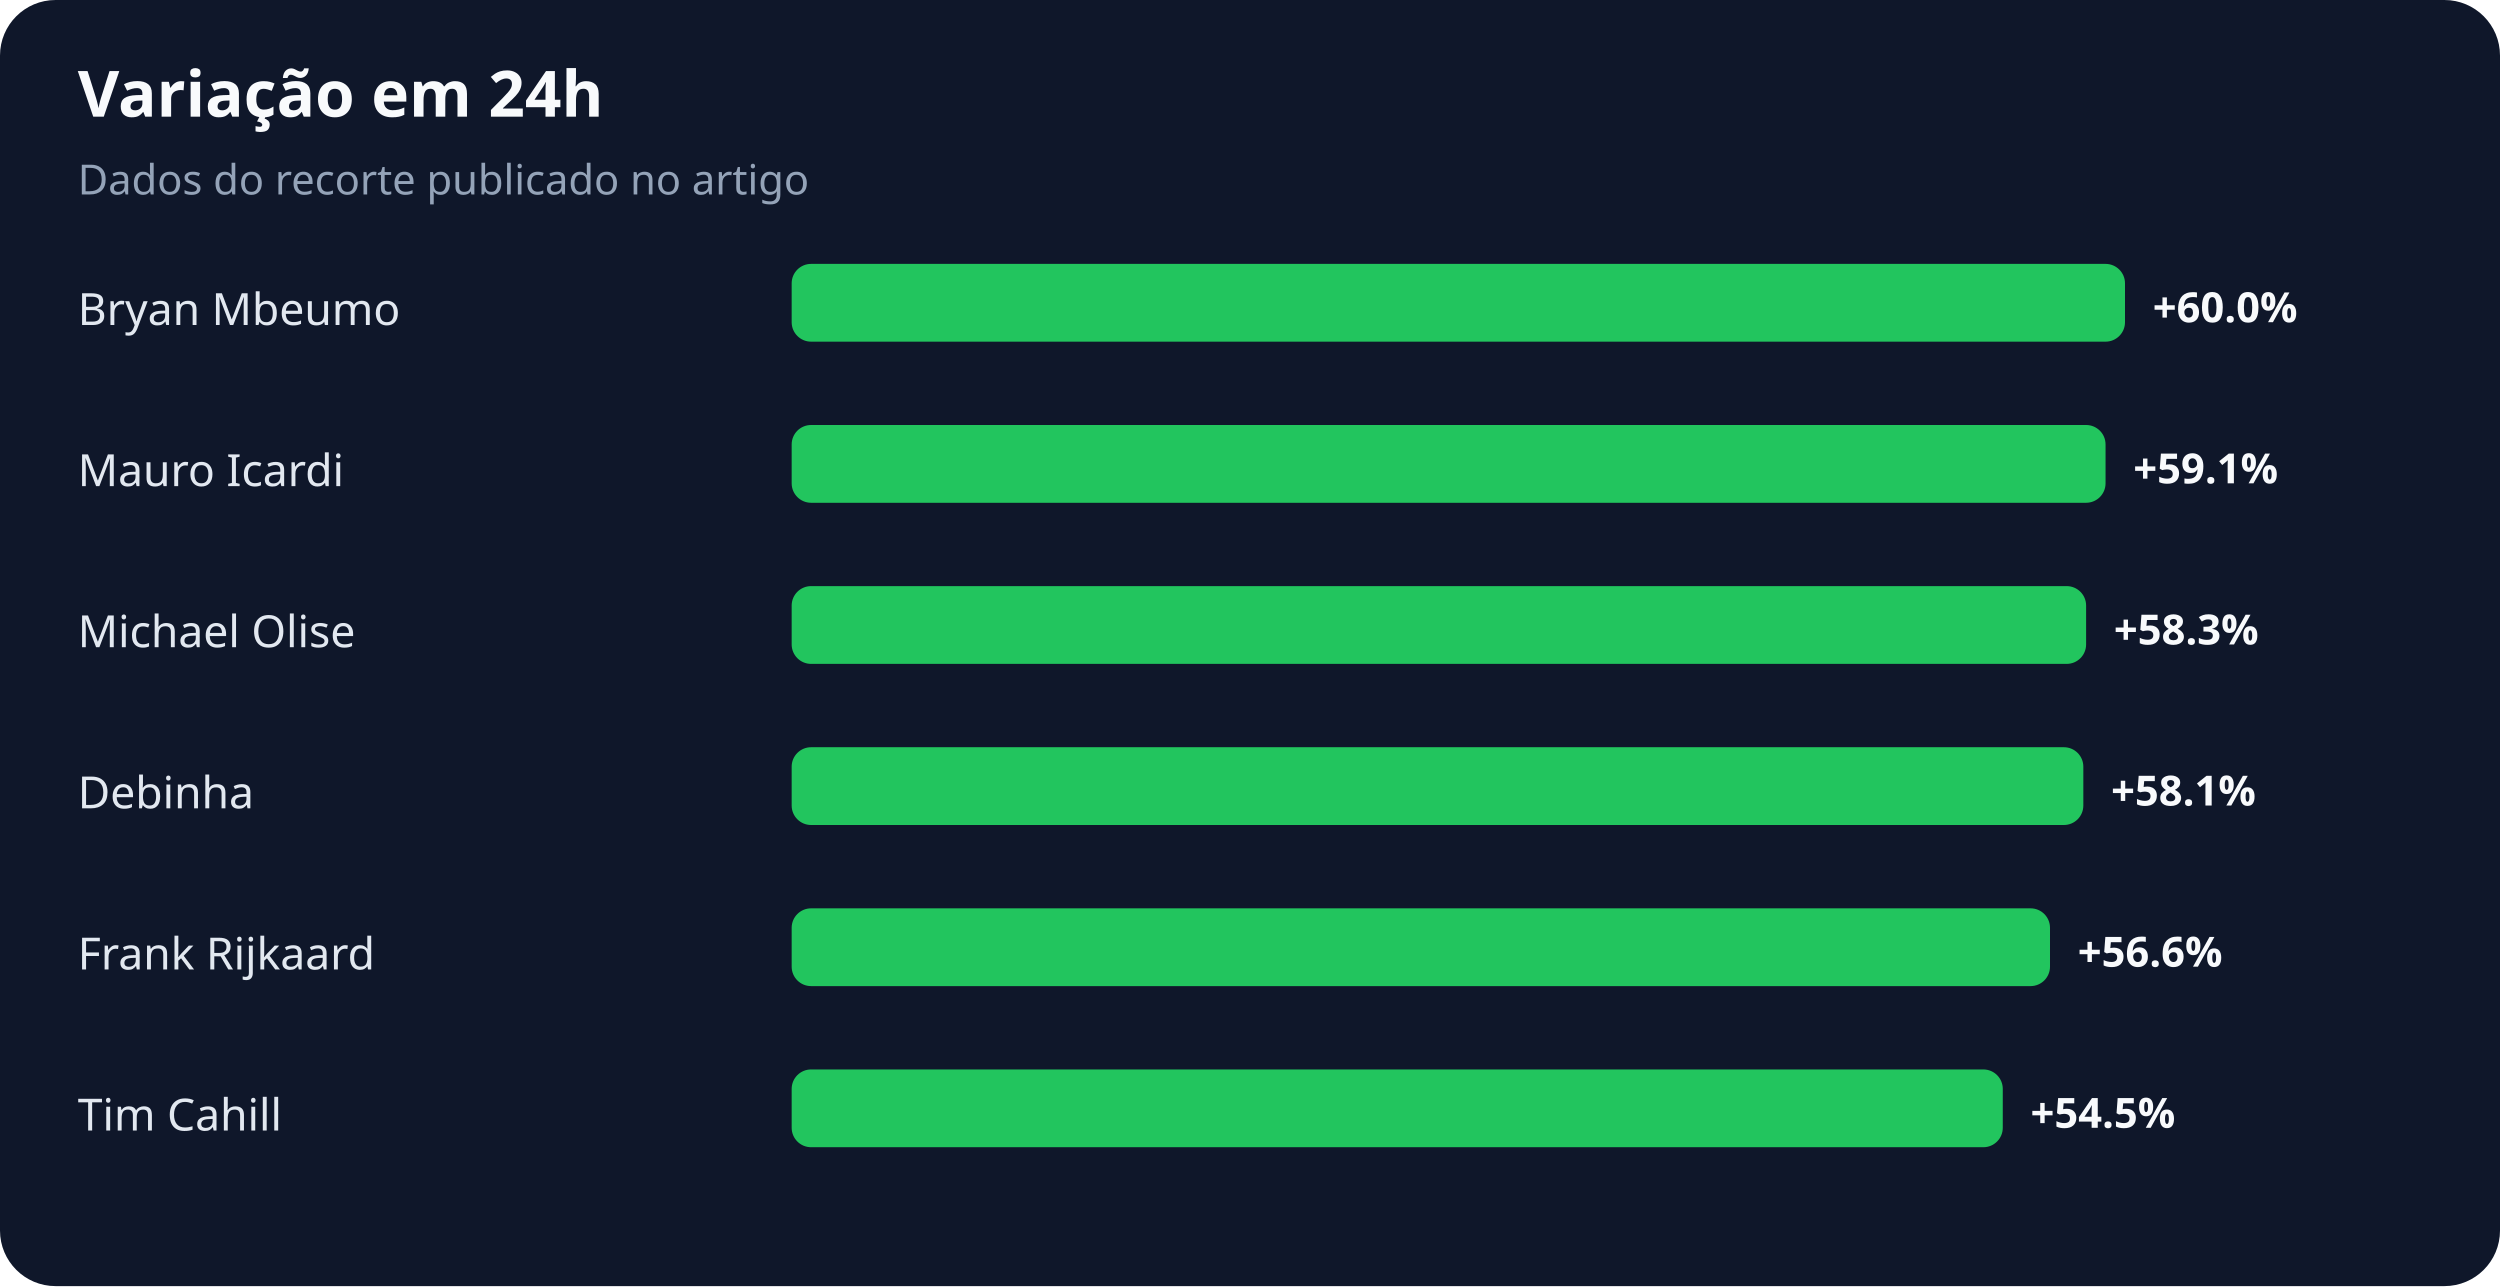
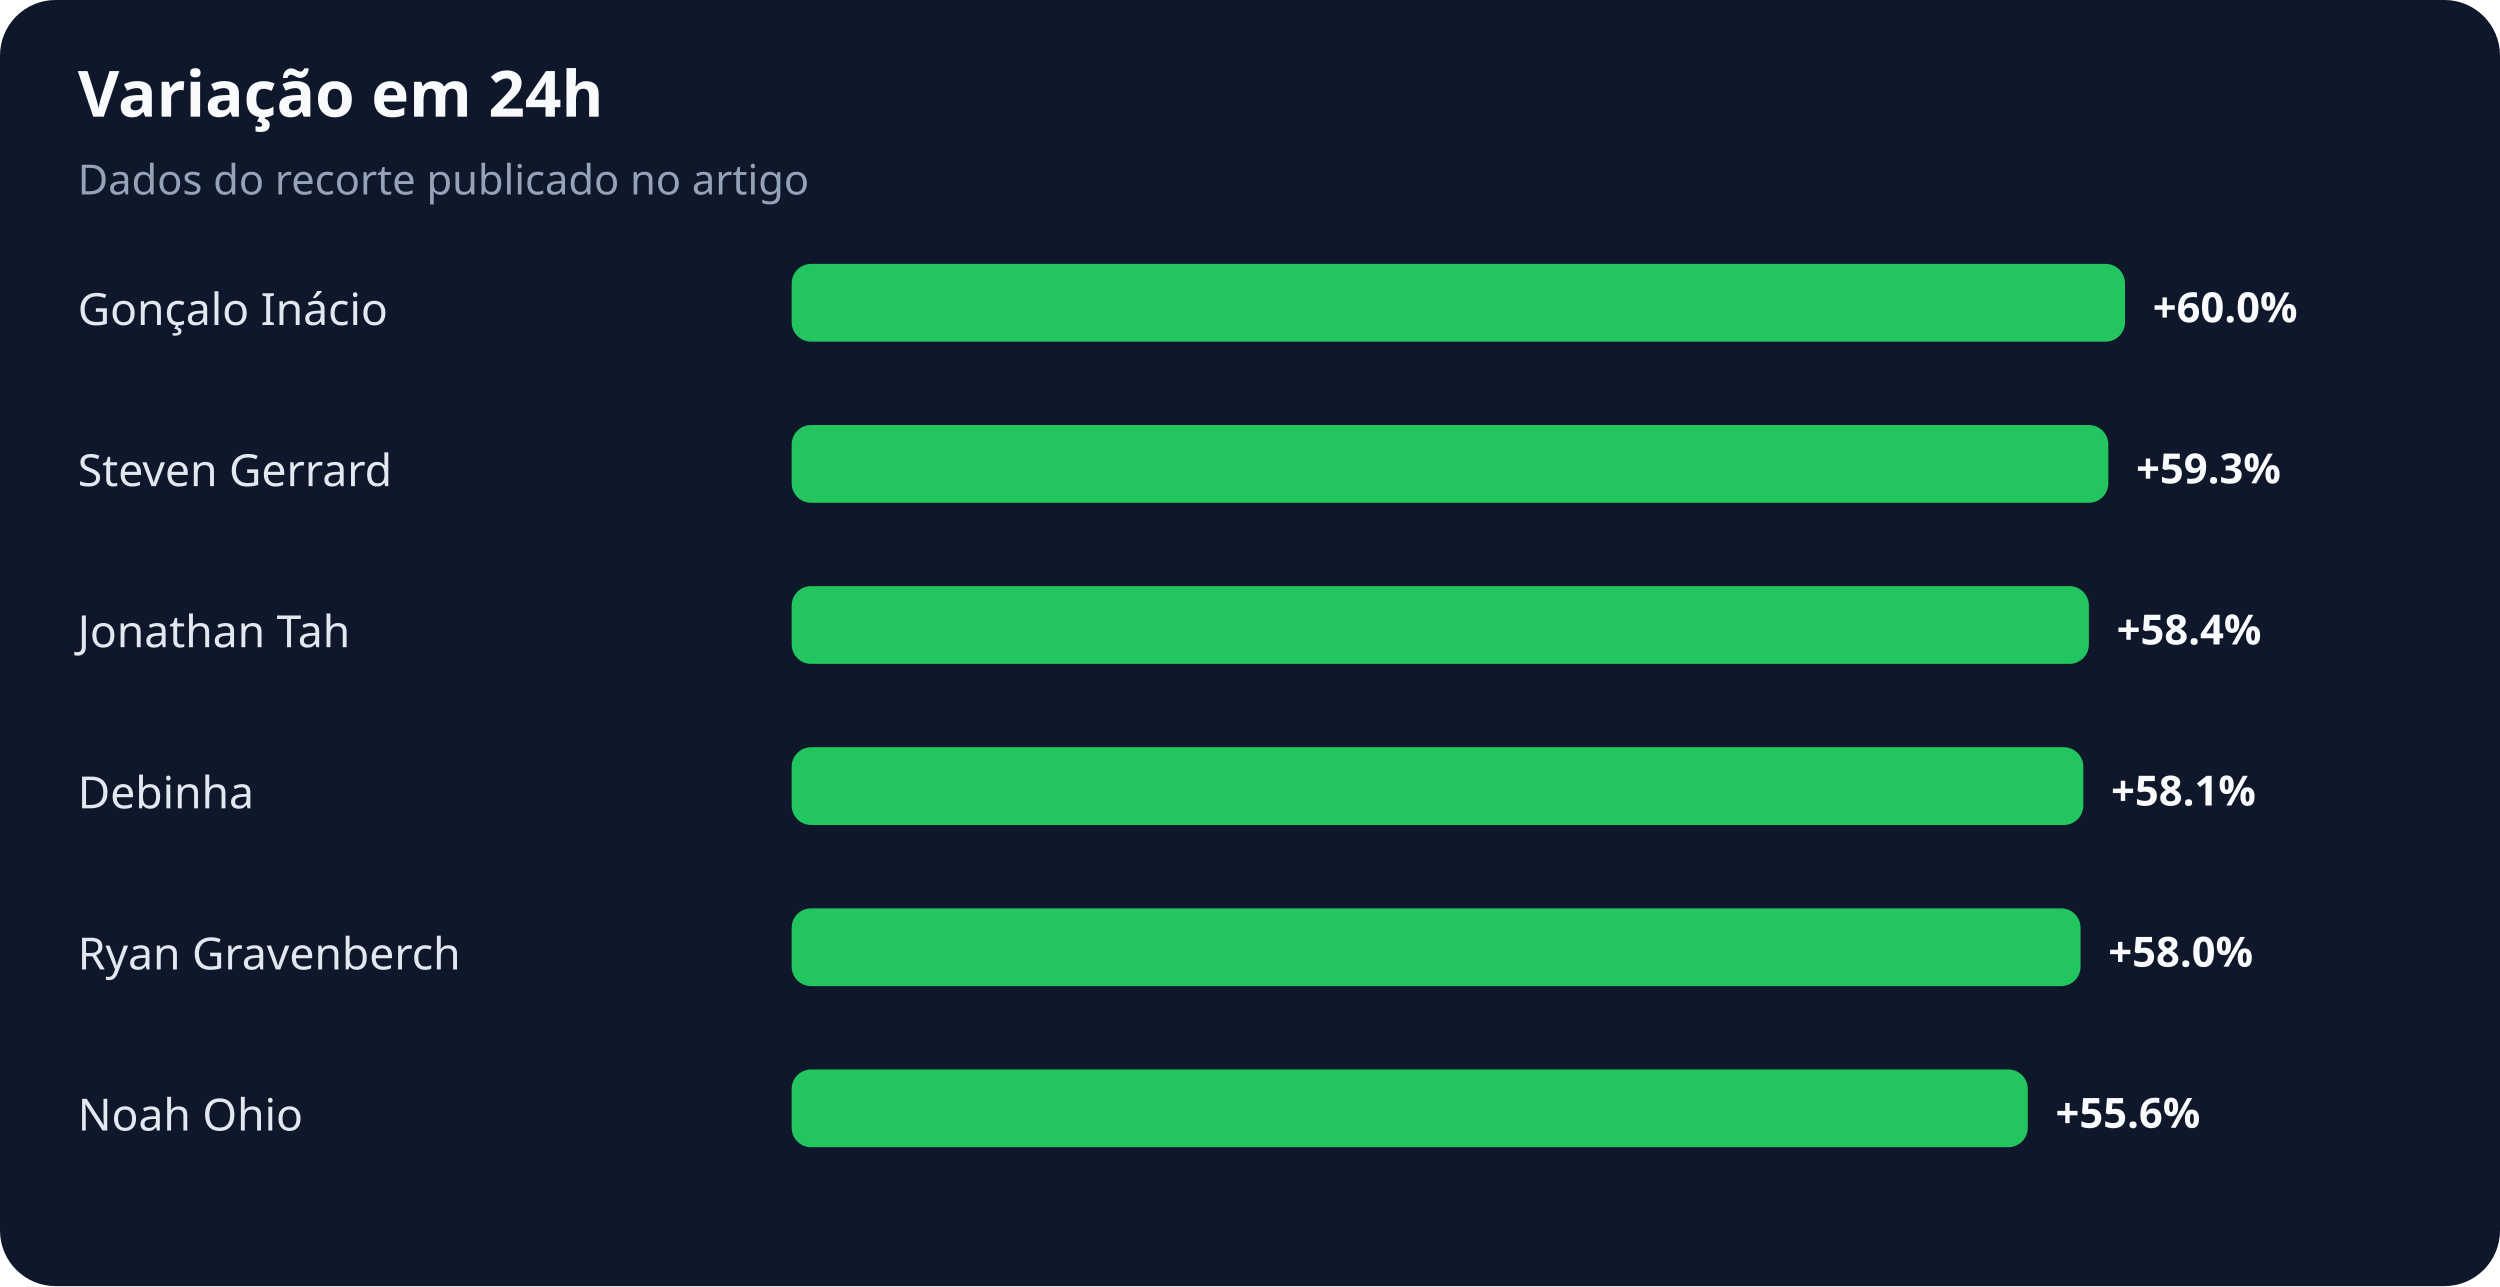
<svg xmlns="http://www.w3.org/2000/svg" width="900" height="463" viewBox="0 0 900 463" role="img" aria-labelledby="title desc">
  <rect width="100%" height="100%" rx="20" fill="#0f172a" />
  <text x="28" y="42" fill="#f8fafc" font-family="system-ui,sans-serif" font-size="23" font-weight="700">Variação em 24h</text>
  <text x="28" y="70" fill="#94a3b8" font-family="system-ui,sans-serif" font-size="15">Dados do recorte publicado no artigo</text>
-   <text x="28" y="117" fill="#e2e8f0" font-family="system-ui,sans-serif" font-size="16">Bryan Mbeumo</text>
+   <text x="28" y="117" fill="#e2e8f0" font-family="system-ui,sans-serif" font-size="16">Gonçalo Inácio</text>
  <rect x="285" y="95" width="480" height="28" rx="7" fill="#22c55e" />
  <text x="775" y="116" fill="#f8fafc" font-family="system-ui,sans-serif" font-size="15" font-weight="700">+60.0%</text>
-   <text x="28" y="175" fill="#e2e8f0" font-family="system-ui,sans-serif" font-size="16">Mauro Icardi</text>
-   <rect x="285" y="153" width="473" height="28" rx="7" fill="#22c55e" />
-   <text x="768" y="174" fill="#f8fafc" font-family="system-ui,sans-serif" font-size="15" font-weight="700">+59.1%</text>
-   <text x="28" y="233" fill="#e2e8f0" font-family="system-ui,sans-serif" font-size="16">Michael Olise</text>
-   <rect x="285" y="211" width="466" height="28" rx="7" fill="#22c55e" />
-   <text x="761" y="232" fill="#f8fafc" font-family="system-ui,sans-serif" font-size="15" font-weight="700">+58.3%</text>
+   <text x="28" y="175" fill="#e2e8f0" font-family="system-ui,sans-serif" font-size="16">Steven Gerrard</text>
+   <rect x="285" y="153" width="474" height="28" rx="7" fill="#22c55e" />
+   <text x="769" y="174" fill="#f8fafc" font-family="system-ui,sans-serif" font-size="15" font-weight="700">+59.3%</text>
+   <text x="28" y="233" fill="#e2e8f0" font-family="system-ui,sans-serif" font-size="16">Jonathan Tah</text>
+   <rect x="285" y="211" width="467" height="28" rx="7" fill="#22c55e" />
+   <text x="762" y="232" fill="#f8fafc" font-family="system-ui,sans-serif" font-size="15" font-weight="700">+58.4%</text>
  <text x="28" y="291" fill="#e2e8f0" font-family="system-ui,sans-serif" font-size="16">Debinha</text>
  <rect x="285" y="269" width="465" height="28" rx="7" fill="#22c55e" />
  <text x="760" y="290" fill="#f8fafc" font-family="system-ui,sans-serif" font-size="15" font-weight="700">+58.1%</text>
-   <text x="28" y="349" fill="#e2e8f0" font-family="system-ui,sans-serif" font-size="16">Frank Rijkaard</text>
-   <rect x="285" y="327" width="453" height="28" rx="7" fill="#22c55e" />
-   <text x="748" y="348" fill="#f8fafc" font-family="system-ui,sans-serif" font-size="15" font-weight="700">+56.6%</text>
-   <text x="28" y="407" fill="#e2e8f0" font-family="system-ui,sans-serif" font-size="16">Tim Cahill</text>
-   <rect x="285" y="385" width="436" height="28" rx="7" fill="#22c55e" />
-   <text x="731" y="406" fill="#f8fafc" font-family="system-ui,sans-serif" font-size="15" font-weight="700">+54.5%</text>
+   <text x="28" y="349" fill="#e2e8f0" font-family="system-ui,sans-serif" font-size="16">Ryan Gravenberch</text>
+   <rect x="285" y="327" width="464" height="28" rx="7" fill="#22c55e" />
+   <text x="759" y="348" fill="#f8fafc" font-family="system-ui,sans-serif" font-size="15" font-weight="700">+58.0%</text>
+   <text x="28" y="407" fill="#e2e8f0" font-family="system-ui,sans-serif" font-size="16">Noah Ohio</text>
+   <rect x="285" y="385" width="445" height="28" rx="7" fill="#22c55e" />
+   <text x="740" y="406" fill="#f8fafc" font-family="system-ui,sans-serif" font-size="15" font-weight="700">+55.6%</text>
</svg>
